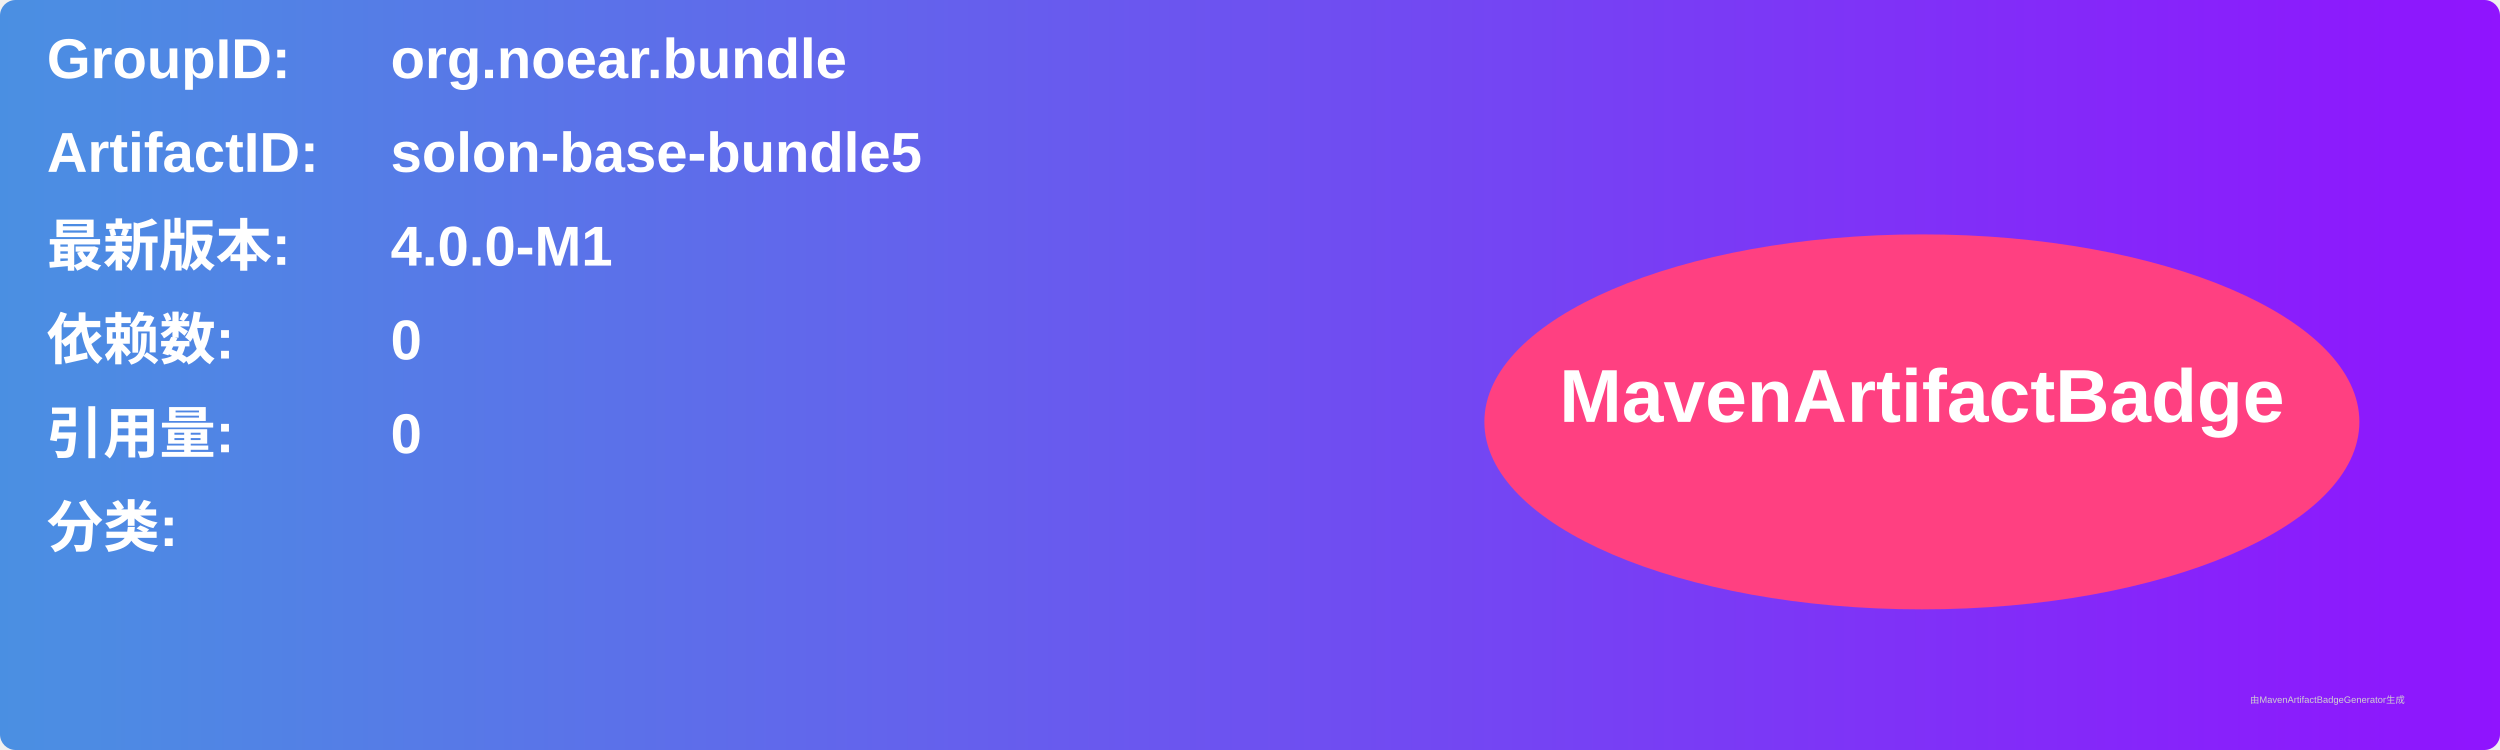
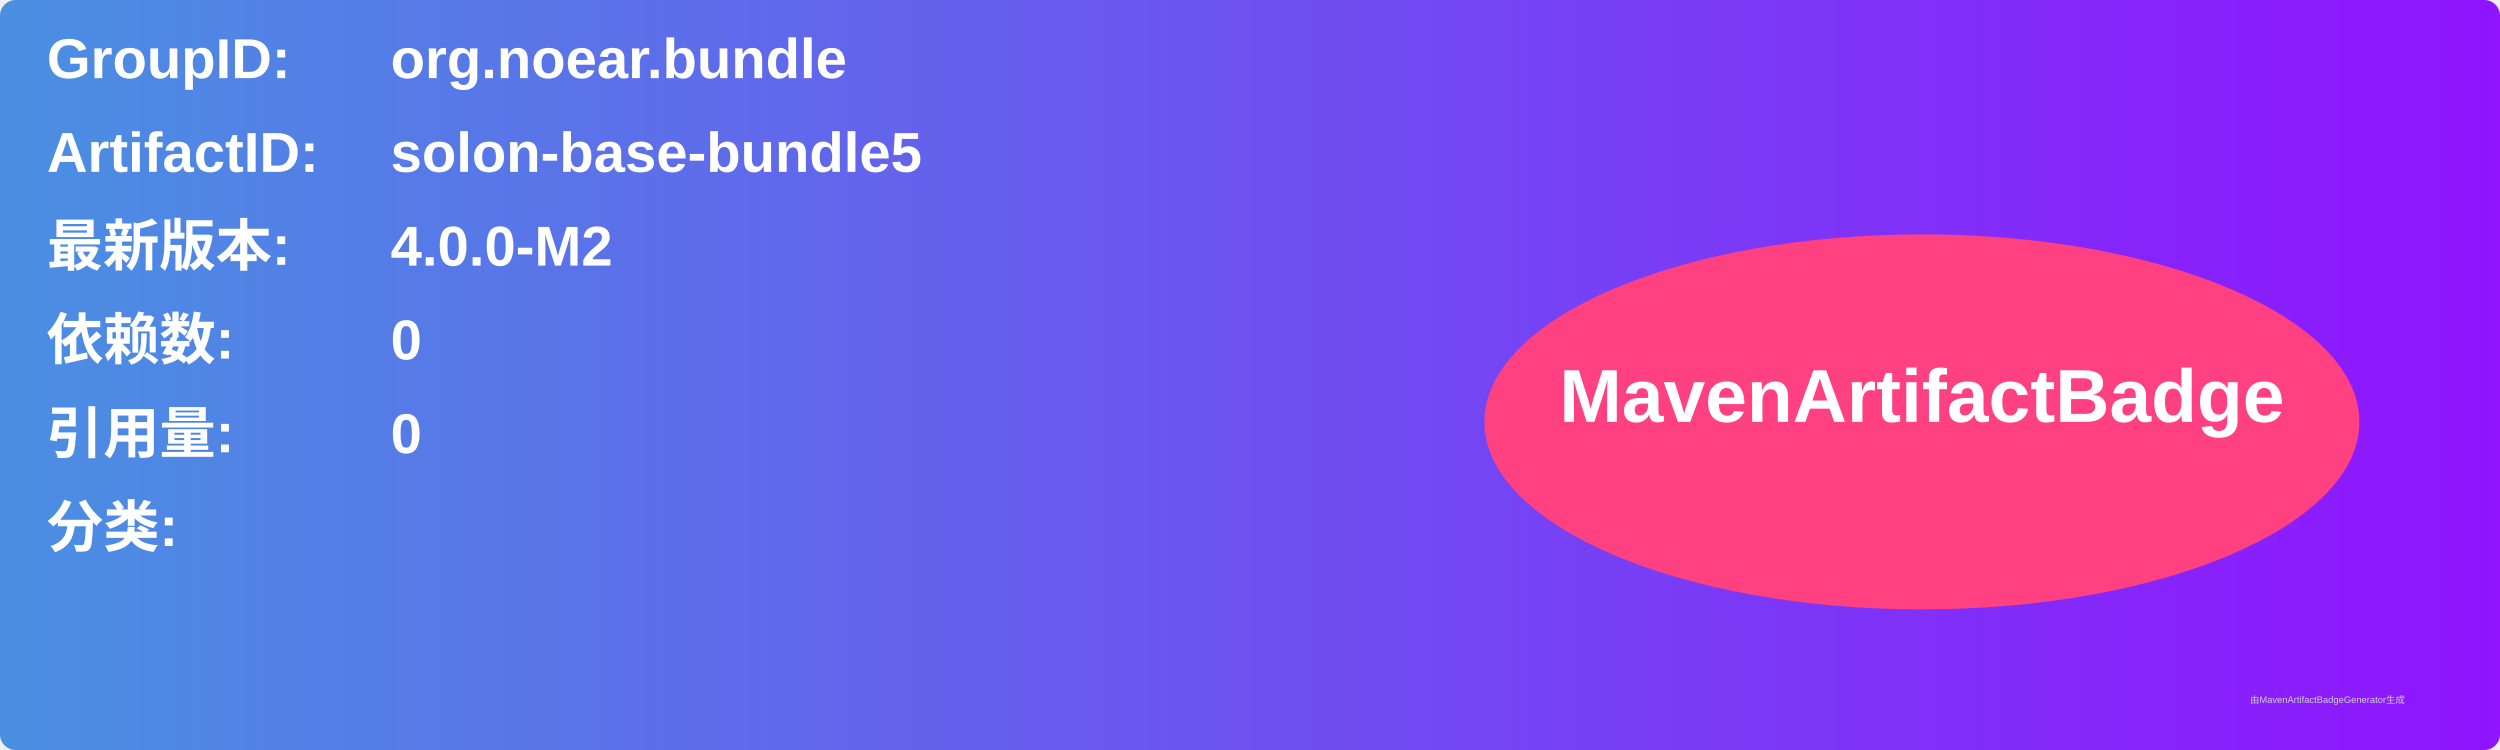
<svg xmlns="http://www.w3.org/2000/svg" width="800" height="240" viewBox="0 0 800 240">
  <linearGradient id="grad" x1="0%" y1="0%" x2="100%" y2="0%">
    <stop offset="0%" stop-color="#4a90e2" />
    <stop offset="100%" stop-color="#9013fe" />
  </linearGradient>
  <rect width="100%" height="100%" rx="5" ry="5" fill="url(#grad)" />
  <g transform="translate(15, 15)">
    <text x="0" y="10" font-family="Arial" font-size="18" fill="white" font-weight="bold" width="260">GroupID:</text>
    <text x="110" y="10" font-family="Arial" font-size="18" fill="white" font-weight="bold" width="460">org.noear.bundle</text>
    <text x="0" y="40" font-family="Arial" font-size="18" fill="white" font-weight="bold" width="260">ArtifactID:</text>
    <text x="110" y="40" font-family="Arial" font-size="18" fill="white" font-weight="bold" width="460">solon-base-bundle5</text>
    <text x="0" y="70" font-family="Arial" font-size="18" fill="white" font-weight="bold">最新版本:</text>
    <text x="110" y="70" font-family="Arial" font-size="18" fill="white" font-weight="bold">
-       <tspan font-weight="bold">4.0.0-M1</tspan>
+       <tspan font-weight="bold">4.0.0-M2</tspan>
    </text>
    <text x="0" y="100" font-family="Arial" font-size="18" fill="white" font-weight="bold">依赖数: </text>
    <text x="110" y="100" font-family="Arial" font-size="18" fill="white">
      <tspan font-weight="bold">0</tspan>
    </text>
    <text x="0" y="130" font-family="Arial" font-size="18" fill="white" font-weight="bold">引用量: </text>
    <text x="110" y="130" font-family="Arial" font-size="18" fill="white">
      <tspan font-weight="bold">0</tspan>
    </text>
    <text x="0" y="160" font-family="Arial" font-size="18" fill="white" font-weight="bold">分类:</text>
    <text x="10" y="190" font-family="Arial" font-size="10" fill="white">
      <tspan font-weight="bold" />
    </text>
    <ellipse cx="600" cy="120" rx="140" ry="60" fill="#ff4081" />
    <text x="600" y="120" text-anchor="middle" font-family="Arial" font-size="24" fill="white" font-weight="bold">MavenArtifactBadge</text>
  </g>
  <text x="720" y="225" font-family="Arial" font-size="3" fill="#d0d0d0">由MavenArtifactBadgeGenerator生成</text>
</svg>
